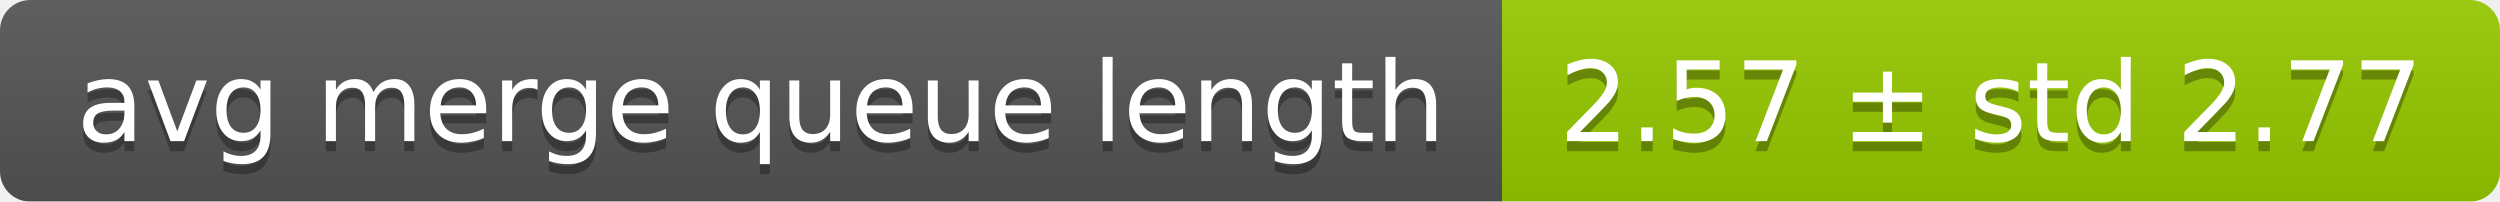
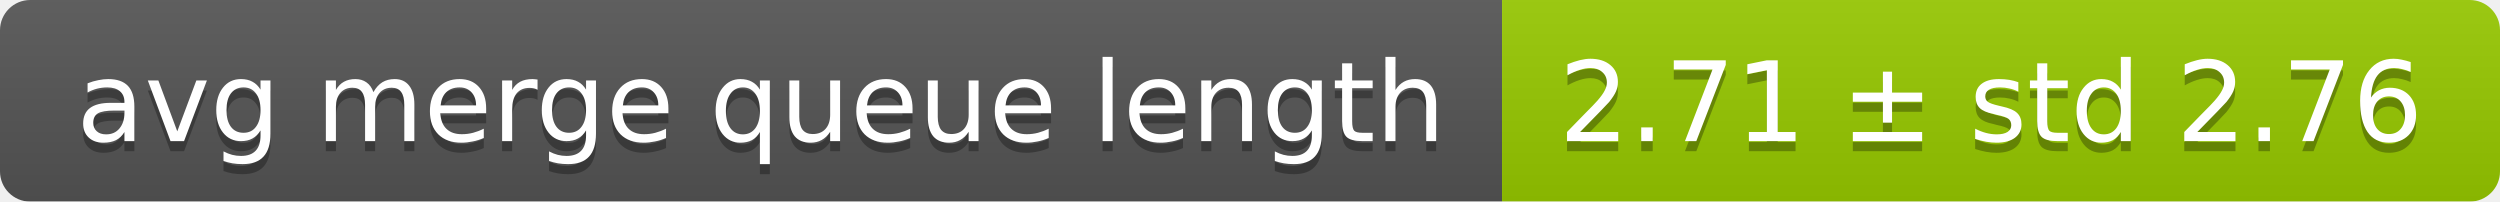
<svg xmlns="http://www.w3.org/2000/svg" width="248" height="20">
  <linearGradient id="smooth" x2="0" y2="100%">
    <stop offset="0" stop-color="#bbb" stop-opacity=".1" />
    <stop offset="1" stop-opacity=".1" />
  </linearGradient>
  <mask id="round">
    <rect width="248" height="20" rx="3" fill="#fff" />
  </mask>
  <g mask="url(#round)">
    <rect width="149" height="20" fill="#555" />
    <rect x="149" width="99" height="20" fill="#97ca00" />
    <rect width="248" height="20" fill="url(#smooth)" />
  </g>
  <g fill="#fff" text-anchor="middle" font-family="DejaVu Sans,Verdana,Geneva,sans-serif" font-size="11">
    <text x="75.5" y="15" fill="#010101" fill-opacity=".3">avg merge queue length</text>
    <text x="75.5" y="14">avg merge queue length</text>
-     <text x="197.5" y="15" fill="#010101" fill-opacity=".3">2.57 ± std 2.77</text>
-     <text x="197.5" y="14">2.57 ± std 2.77</text>
+     <text x="197.5" y="15" fill="#010101" fill-opacity=".3">2.71 ± std 2.76</text>
+     <text x="197.5" y="14">2.71 ± std 2.76</text>
  </g>
</svg>
